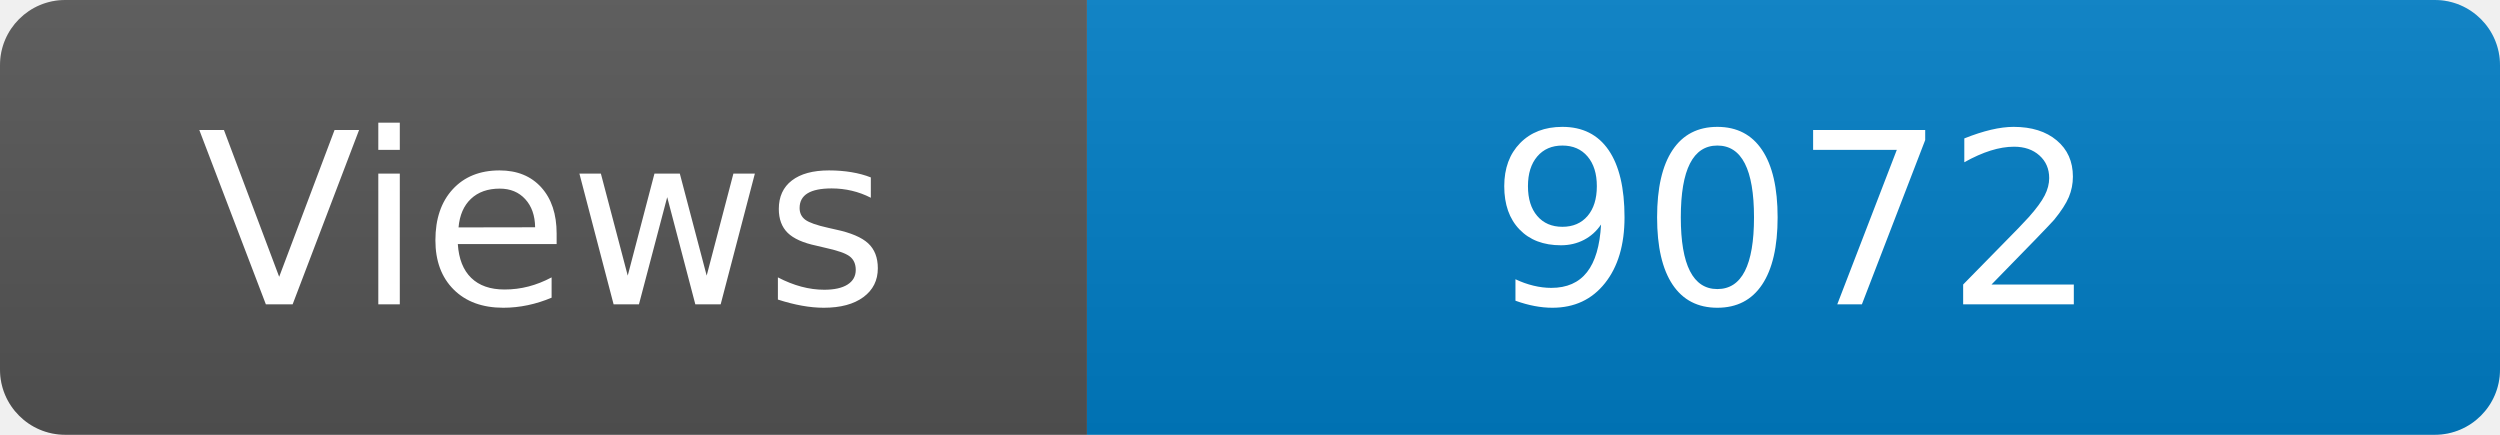
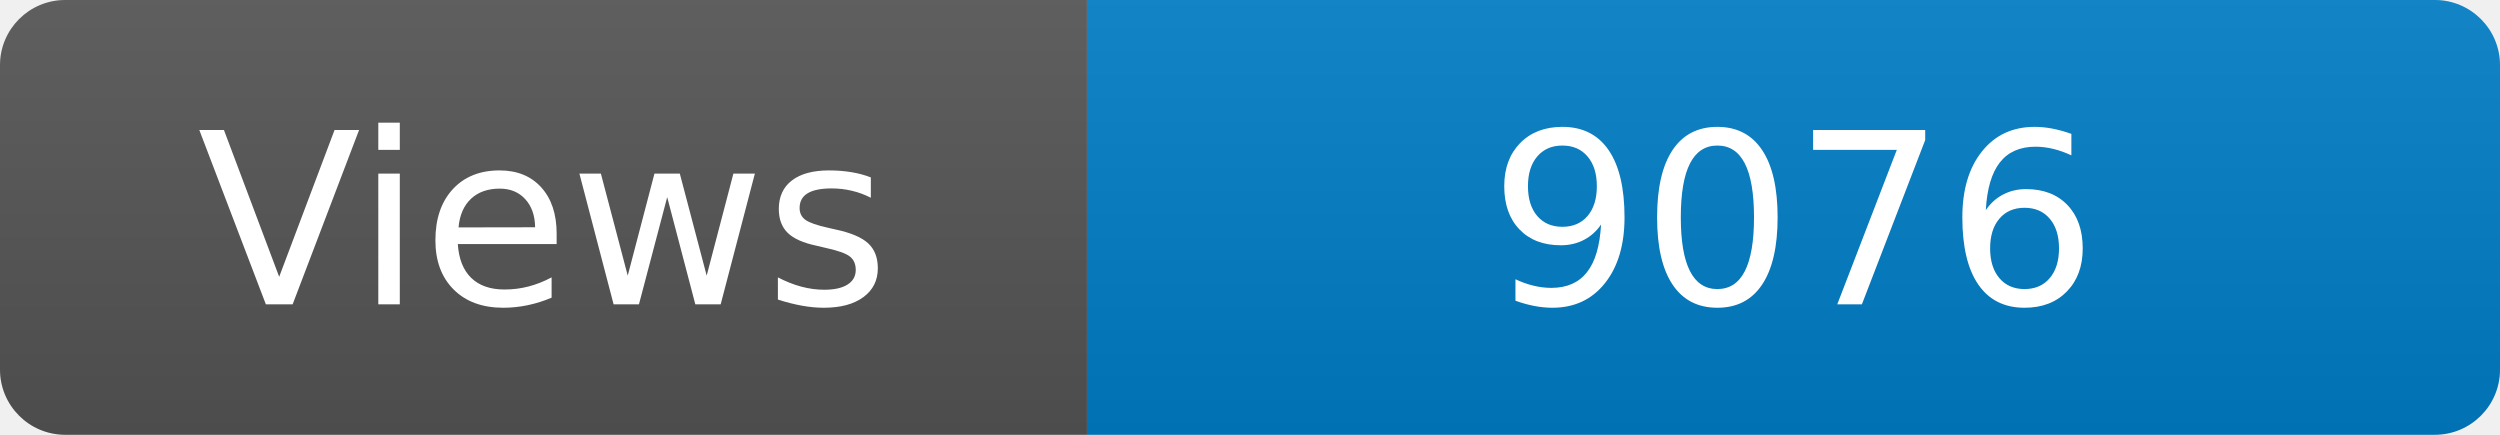
<svg xmlns="http://www.w3.org/2000/svg" width="115" height="20" role="img" aria-label="Maintained?: yes">
  <linearGradient id="s" x2="0" y2="100%">
    <stop offset="0" stop-color="#bbb" stop-opacity=".1" />
    <stop offset="1" stop-opacity=".1" />
  </linearGradient>
  <clipPath id="r">
    <rect width="115" height="20" rx="3" fill="#fff" />
  </clipPath>
  <g clip-path="url(#r)">
    <rect width="50" height="20" fill="#555" />
    <rect x="50" width="160" height="20" fill="#007ec6" />
    <rect width="115" height="20" fill="url(#s)" />
  </g>
  <g fill="#fff" text-anchor="middle" font-family="Verdana,Geneva,DejaVu Sans,sans-serif" font-size="110">
    <text x="250" y="140" transform="scale(.1)" fill="#fff">Views</text>
-     <text x="825" y="140" transform="scale(.1)" fill="#fff">9072</text>
+     <text x="825" y="140" transform="scale(.1)" fill="#fff">9076</text>
  </g>
</svg>
